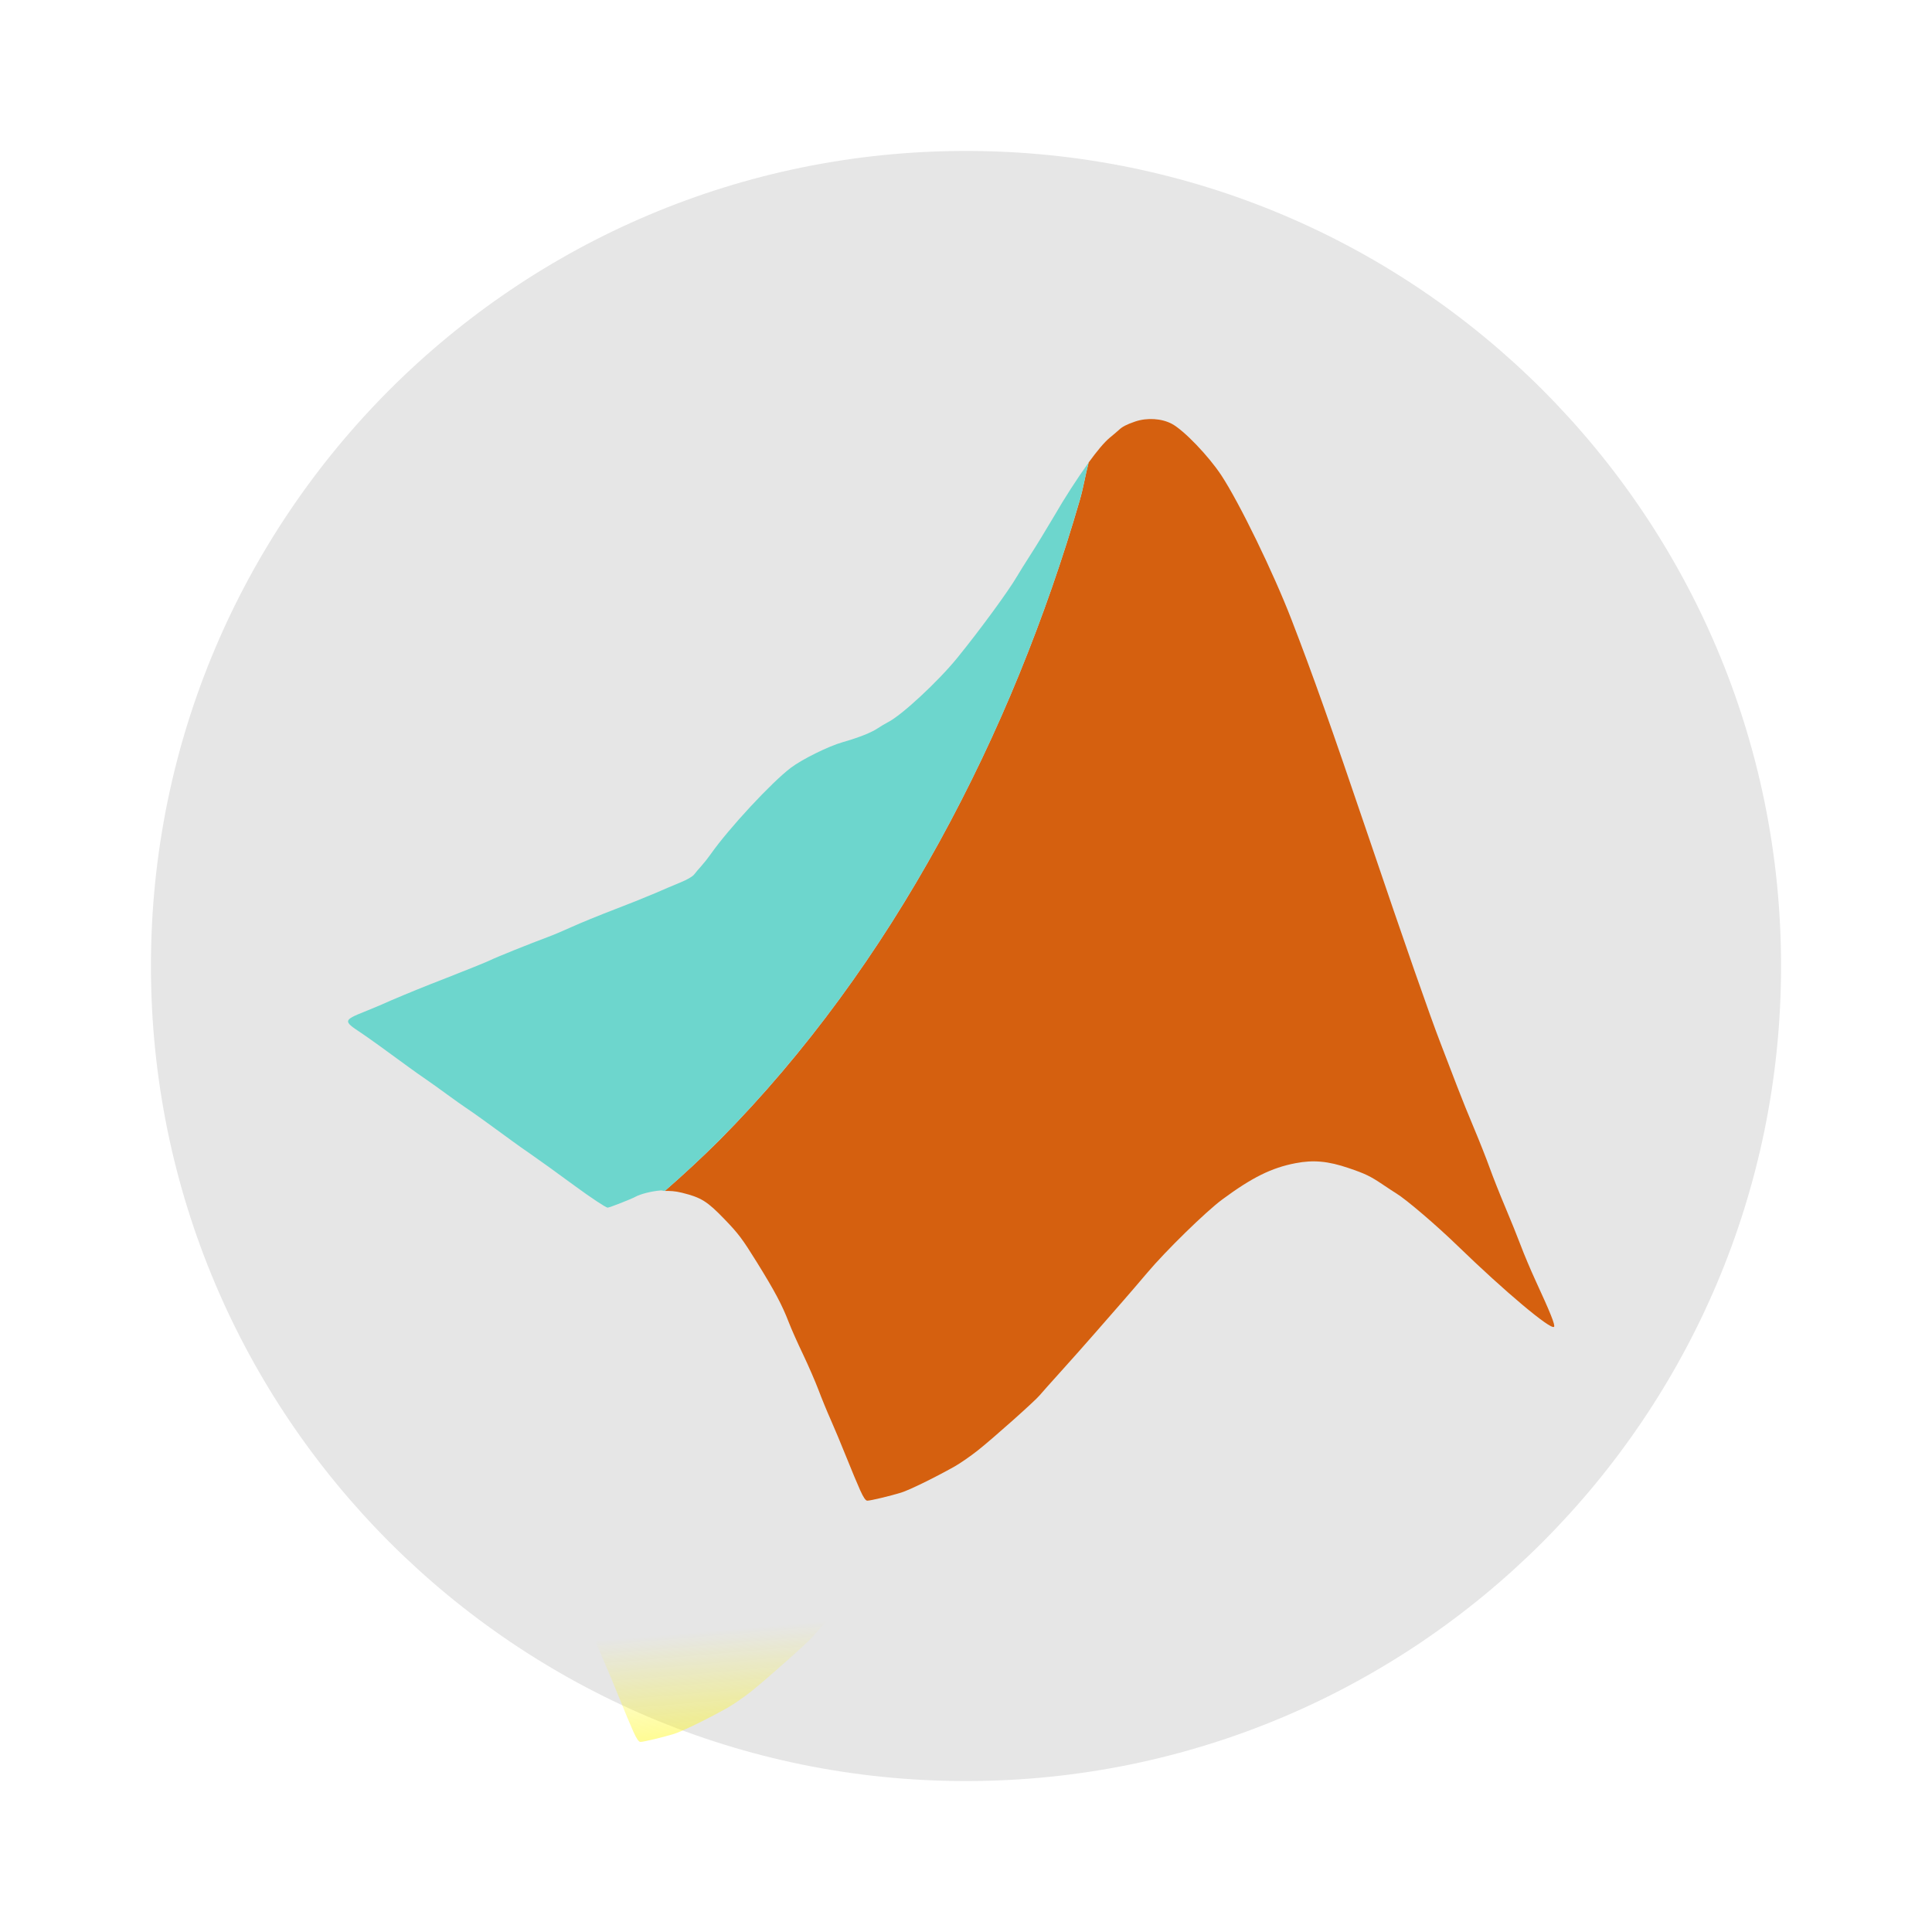
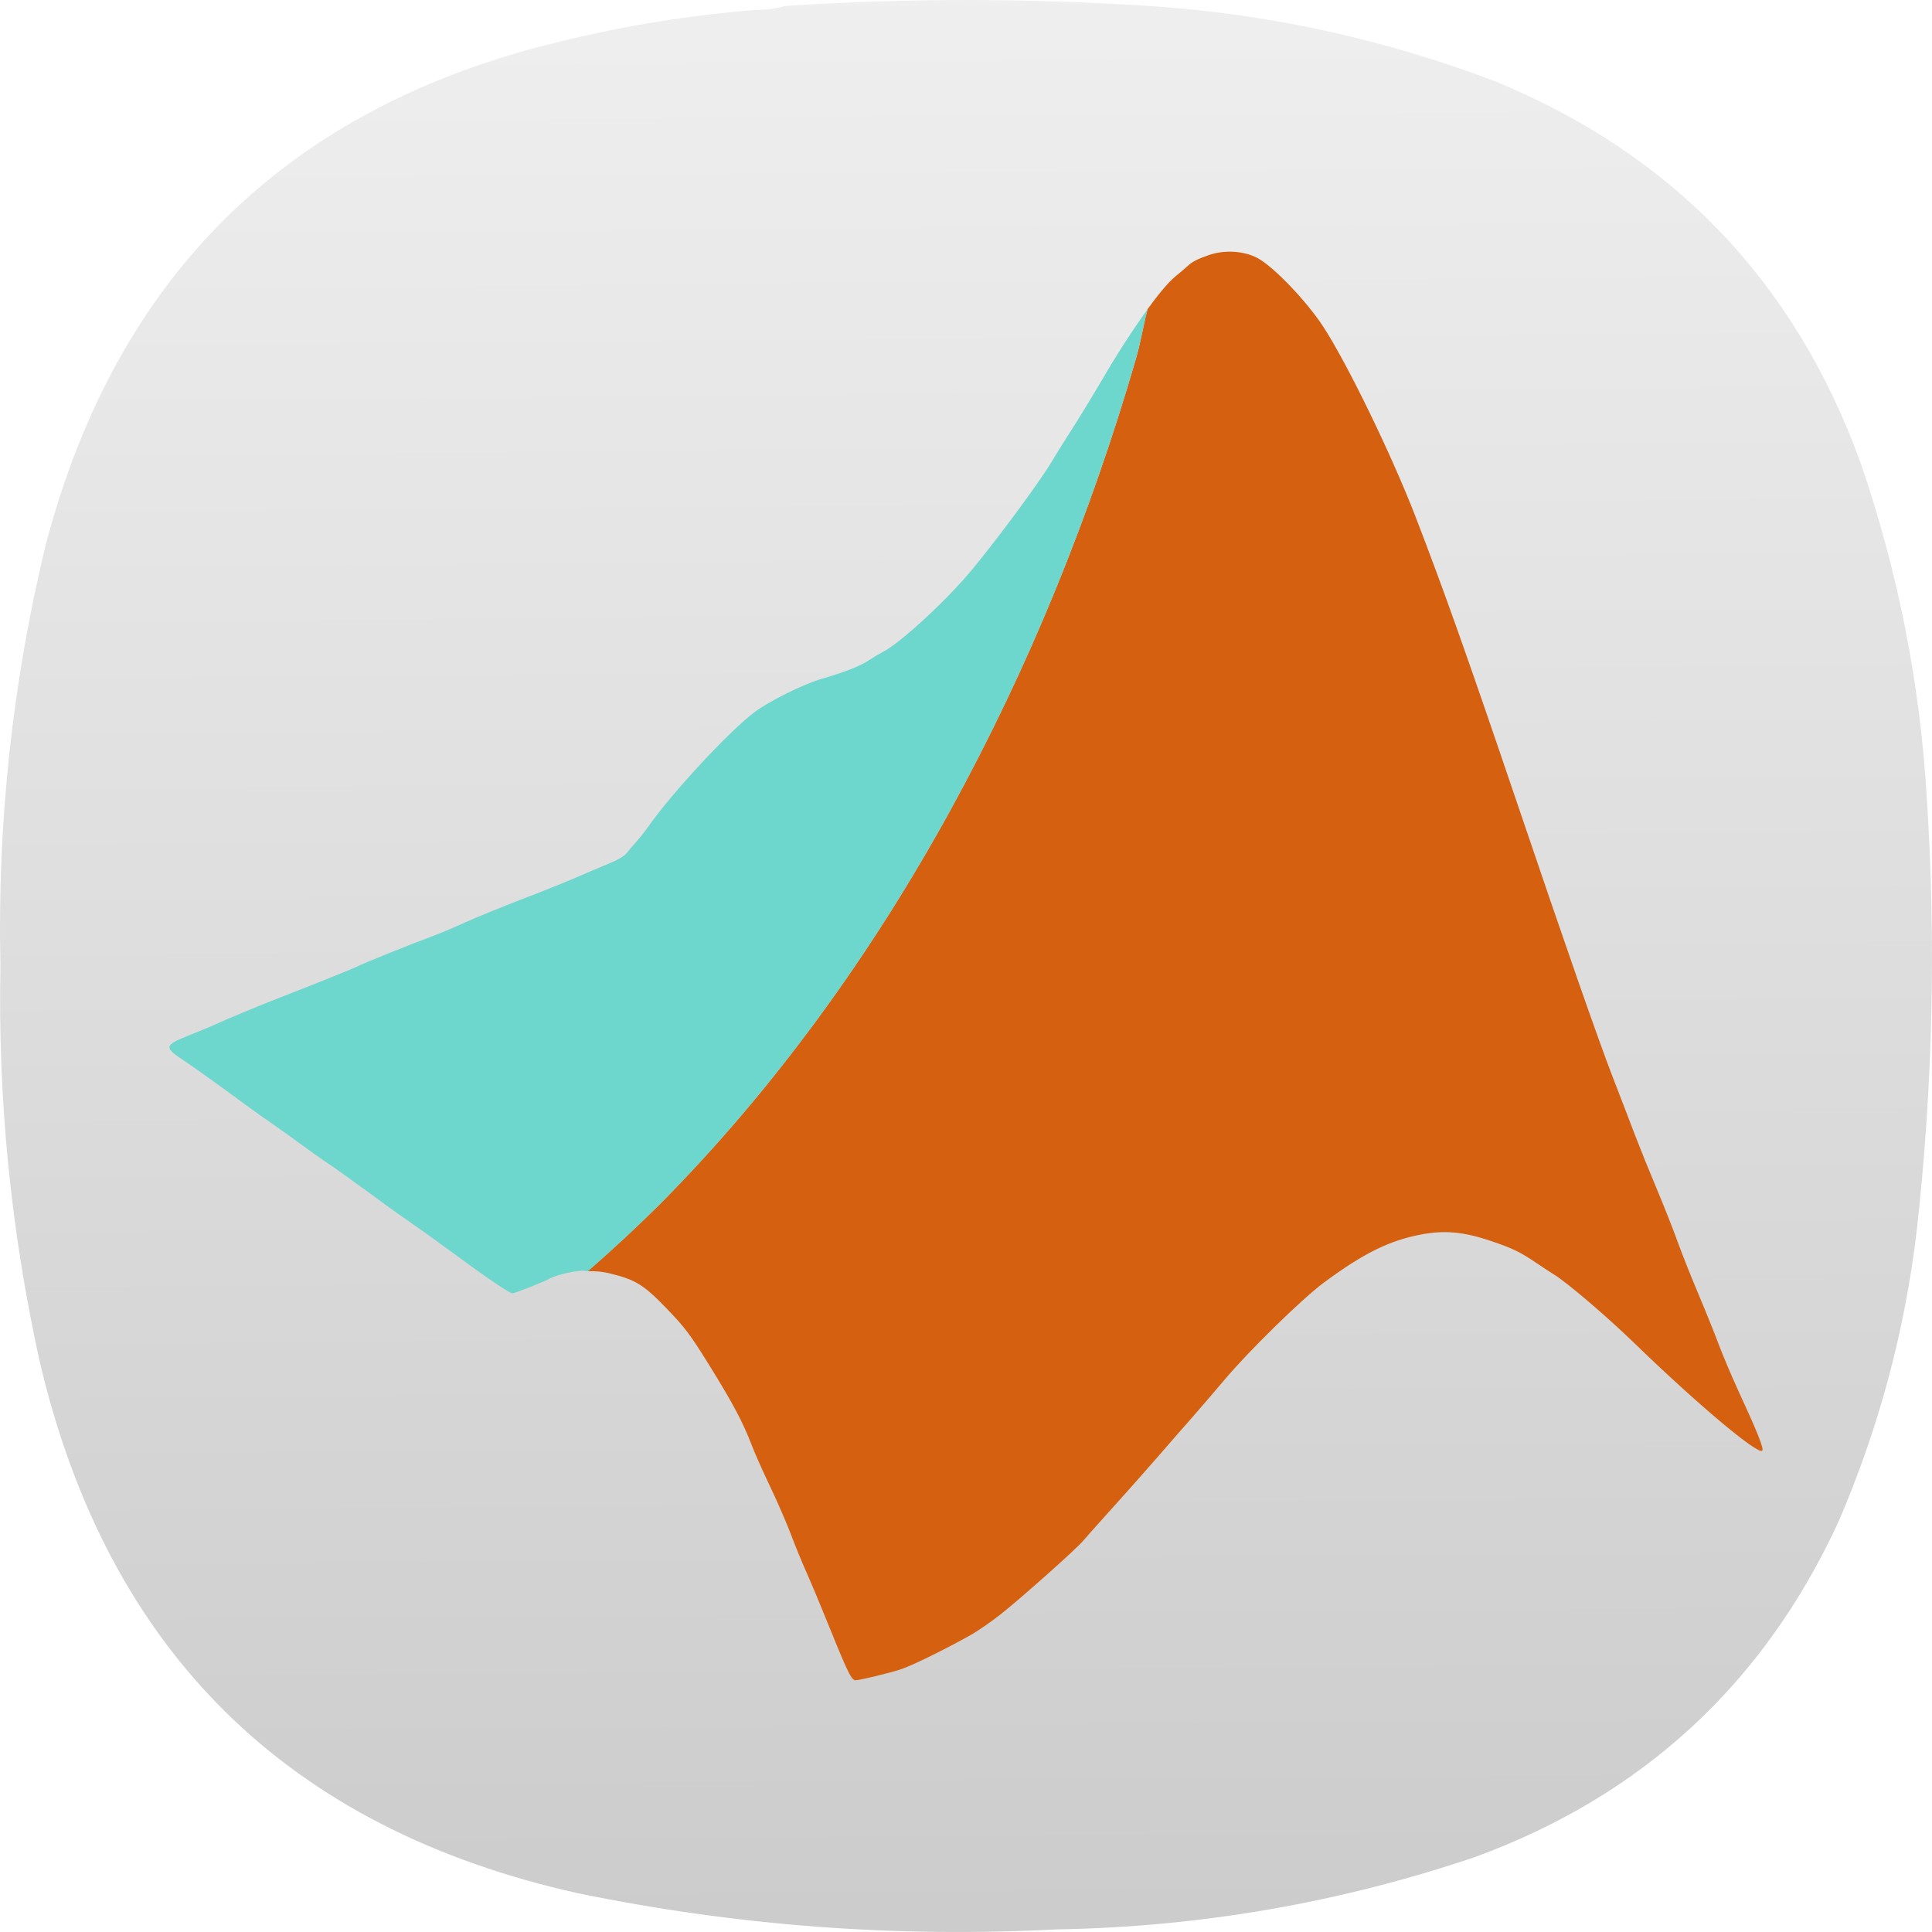
- <svg xmlns="http://www.w3.org/2000/svg" width="64" height="64">
-   <defs>
-     <linearGradient id="a" x1="22.858" x2="22.274" y1="43.732" y2="36.825" gradientTransform="translate(-2.88 12.914) scale(1.1197)" gradientUnits="userSpaceOnUse">
-       <stop stop-color="#fff80f" offset="0" />
-       <stop stop-color="#fff80f" stop-opacity="0" offset="1" />
+ <svg xmlns="http://www.w3.org/2000/svg" xmlns:xlink="http://www.w3.org/1999/xlink" width="133.964mm" height="133.963mm" viewBox="0 0 133.964 133.963" version="1.1" id="svg948" xml:space="preserve">
+   <defs id="defs945">
+     <linearGradient id="linearGradient1549">
+       <stop style="stop-color:#cccccc;stop-opacity:1;" offset="0" id="stop1545" />
+       <stop style="stop-color:#f9f9f9;stop-opacity:1" offset="1" id="stop1547" />
    </linearGradient>
+     <linearGradient xlink:href="#linearGradient1549" id="linearGradient1551" x1="188.319" y1="377.154" x2="184.751" y2="-113.354" gradientUnits="userSpaceOnUse" />
+     <linearGradient xlink:href="#linearGradient1549" id="linearGradient1699" gradientUnits="userSpaceOnUse" x1="188.319" y1="377.154" x2="184.751" y2="-113.354" />
  </defs>
-   <circle cx="32" cy="32" r="27" fill="#e6e6e6" fill-rule="evenodd" style="paint-order:stroke fill markers" />
-   <path d="M22.023 39.452c.176-.002.328 0 .572.06.639.16.831.28 1.415.886.452.469.582.642 1.06 1.412.597.964.836 1.414 1.06 1.994.08.211.292.686.469 1.055.176.37.408.902.515 1.185.106.283.288.726.404.985.115.258.348.814.516 1.234.168.42.376.919.462 1.107.11.243.179.342.236.342.104 0 .762-.157 1.115-.266.267-.082 1.083-.48 1.763-.86.184-.102.536-.345.782-.54.512-.406 1.906-1.648 2.05-1.827.054-.066.37-.42.702-.788.332-.367.855-.956 1.163-1.31s.71-.816.896-1.026c.185-.211.54-.625.79-.92.616-.733 1.953-2.04 2.496-2.441.989-.731 1.634-1.05 2.428-1.202.592-.114 1.076-.07 1.756.161.554.188.722.269 1.14.551.173.116.37.246.438.287.327.198 1.34 1.063 2.046 1.749 1.542 1.495 3.073 2.782 3.182 2.673.048-.048-.117-.46-.612-1.532-.164-.357-.385-.88-.491-1.164-.106-.283-.338-.857-.515-1.275s-.408-1.002-.514-1.297c-.106-.295-.337-.88-.513-1.298a51.435 51.435 0 0 1-.56-1.386c-.131-.345-.378-.99-.55-1.432-.358-.925-1.164-3.236-2.403-6.89-1.234-3.639-1.835-5.332-2.54-7.157-.6-1.554-1.72-3.857-2.32-4.772-.423-.643-1.24-1.494-1.64-1.709-.342-.182-.824-.212-1.221-.076-.287.099-.42.168-.538.28a9.333 9.333 0 0 1-.299.254c-.188.156-.428.448-.7.822-.11.413-.171.822-.29 1.235a57.856 57.856 0 0 1-2.006 5.767 53.692 53.692 0 0 1-2.653 5.57 49.34 49.34 0 0 1-1.571 2.66c-.552.869-1.131 1.719-1.738 2.546s-1.24 1.634-1.903 2.413a39.841 39.841 0 0 1-2.07 2.258 37.433 37.433 0 0 1-1.81 1.682z" fill="#d5600f" />
-   <path d="M22.023 39.452a37.403 37.403 0 0 0 1.808-1.682 39.861 39.861 0 0 0 2.07-2.258 42.892 42.892 0 0 0 1.904-2.412 46.07 46.07 0 0 0 1.738-2.547 49.3 49.3 0 0 0 1.572-2.659 53.683 53.683 0 0 0 2.652-5.57 57.85 57.85 0 0 0 2.005-5.768c.12-.413.181-.822.291-1.235a22.331 22.331 0 0 0-1.145 1.778c-.254.43-.604 1.005-.78 1.276-.174.27-.374.591-.445.713-.287.493-1.237 1.789-1.985 2.709-.634.779-1.836 1.895-2.29 2.125a3.903 3.903 0 0 0-.336.2c-.221.148-.63.31-1.178.467-.463.132-1.33.561-1.703.842-.637.48-2.061 2.014-2.655 2.86a4.765 4.765 0 0 1-.315.399c-.081.088-.187.213-.235.277-.054.071-.234.175-.468.27-.209.085-.561.235-.783.333a41.69 41.69 0 0 1-1.364.547c-.529.203-1.174.467-1.432.585s-.63.276-.827.348c-.547.202-1.715.672-1.897.765-.089.045-.785.327-1.548.625a52.07 52.07 0 0 0-1.723.7c-.184.086-.577.253-.872.37-.709.284-.715.314-.134.696.202.133.91.642 1.605 1.154.145.106.397.285.56.396.162.111.486.343.72.515.234.172.51.367.614.435.171.11.876.617 1.551 1.114.145.107.397.285.56.396.275.19.879.624 1.499 1.08.504.37 1.015.709 1.071.709.058 0 .78-.282.916-.358.17-.094.54-.188.836-.211.047-.004.1.016.143.016z" fill="#6dd6cd" />
-   <path d="M23.448 52.015c-1.268-.037-2.754.149-4.47.6.041.088.065.153.105.235.177.37.407.903.514 1.186s.289.726.404.984c.116.258.348.813.516 1.233.169.421.376.919.462 1.107.11.243.18.344.238.343.104 0 .76-.157 1.113-.266.267-.083 1.084-.481 1.763-.86a7.36 7.36 0 0 0 .783-.54c.512-.406 1.907-1.647 2.052-1.826.053-.066.367-.42.7-.788l.104-.118c-1.067-.738-2.457-1.237-4.284-1.29z" fill="url(#a)" />
+   <g id="layer1" transform="translate(-38.0182,-81.51864)">
+     <g id="g192-1" transform="matrix(0.3527778,0,0,0.3527778,38.0187,81.51847)" style="fill:url(#linearGradient1551);fill-opacity:1">
+       <path d="m 148.375,1.961 c 2.07,0.023 4.047,-0.242 5.93,-0.789 24.785,-1.625 49.566,-1.559 74.343,0.195 22.469,1.75 44.219,6.625 65.25,14.625 34.965,14.395 58.887,39.36 71.774,74.899 7.367,21.398 11.719,43.402 13.051,66.007 1.839,28.391 1.179,56.715 -1.981,84.981 -2.363,19.867 -7.504,38.969 -15.422,57.312 -14.683,31.801 -38.472,53.739 -71.375,65.809 -26.664,9.008 -54.082,13.754 -82.254,14.23 C 176,380.879 144.633,378.508 113.574,372.117 56.414,359.387 21.156,324.535 7.793,267.574 2.125,241.93 -0.445,215.977 0.082,189.707 -0.551,161.773 2.418,134.238 8.98,107.098 22.988,53.84 56.797,20.836 110.414,8.086 122.906,5.035 135.559,2.992 148.375,1.961 Z" style="fill:url(#linearGradient1699);fill-opacity:1;fill-rule:evenodd;stroke:none" id="path194-8" />
+     </g>
+     <g id="g1651" transform="translate(0.6551602,9.166484)">
+       <path d="m 78.122,160.498 c 0.487,-0.006 0.907,0 1.581,0.166 1.767,0.442 2.297,0.774 3.912,2.449 1.25,1.297 1.609,1.775 2.93,3.904 1.65,2.665 2.311,3.909 2.93,5.512 0.221,0.583 0.807,1.896 1.297,2.917 0.487,1.023 1.128,2.494 1.424,3.276 0.293,0.782 0.796,2.007 1.117,2.723 0.318,0.713 0.962,2.25 1.427,3.411 0.464,1.161 1.039,2.541 1.277,3.06 0.304,0.672 0.495,0.945 0.652,0.945 0.288,0 2.107,-0.434 3.082,-0.735 0.738,-0.227 2.994,-1.327 4.874,-2.377 0.509,-0.282 1.482,-0.954 2.162,-1.493 1.415,-1.122 5.269,-4.556 5.667,-5.051 0.149,-0.182 1.023,-1.161 1.941,-2.178 0.918,-1.015 2.364,-2.643 3.215,-3.622 0.851,-0.979 1.963,-2.256 2.477,-2.836 0.511,-0.583 1.493,-1.728 2.184,-2.543 1.703,-2.026 5.399,-5.64 6.9,-6.748 2.734,-2.021 4.517,-2.903 6.712,-3.323 1.637,-0.315 2.975,-0.194 4.855,0.445 1.532,0.52 1.996,0.744 3.152,1.523 0.478,0.321 1.023,0.68 1.211,0.793 0.904,0.547 3.704,2.939 5.656,4.835 4.263,4.133 8.495,7.691 8.797,7.39 0.133,-0.133 -0.323,-1.272 -1.692,-4.235 -0.453,-0.987 -1.064,-2.433 -1.357,-3.218 -0.293,-0.782 -0.934,-2.369 -1.424,-3.525 -0.489,-1.156 -1.128,-2.77 -1.421,-3.586 -0.293,-0.816 -0.932,-2.433 -1.418,-3.588 a 142.194,142.194 0 0 1 -1.548,-3.832 c -0.362,-0.954 -1.045,-2.737 -1.52,-3.959 -0.99,-2.557 -3.218,-8.946 -6.643,-19.048 -3.411,-10.06 -5.073,-14.74 -7.022,-19.786 -1.659,-4.296 -4.755,-10.663 -6.414,-13.192 -1.169,-1.778 -3.428,-4.13 -4.534,-4.725 -0.945,-0.503 -2.278,-0.586 -3.375,-0.21 -0.793,0.274 -1.161,0.464 -1.487,0.774 a 25.801,25.801 0 0 1 -0.827,0.702 c -0.52,0.431 -1.183,1.239 -1.935,2.272 -0.304,1.142 -0.473,2.272 -0.802,3.414 a 159.945,159.945 0 0 1 -5.546,15.943 148.433,148.433 0 0 1 -7.334,15.398 136.402,136.402 0 0 1 -4.343,7.354 c -1.526,2.402 -3.127,4.752 -4.805,7.038 -1.678,2.286 -3.428,4.517 -5.261,6.671 a 110.142,110.142 0 0 1 -5.723,6.242 103.485,103.485 0 0 1 -5.004,4.65 z" fill="#d5600f" id="path1618" style="stroke-width:2.765" />
+       <path d="m 78.122,160.498 a 103.402,103.402 0 0 0 4.998,-4.65 110.197,110.197 0 0 0 5.723,-6.242 118.576,118.576 0 0 0 5.264,-6.668 127.362,127.362 0 0 0 4.805,-7.041 136.291,136.291 0 0 0 4.346,-7.351 148.408,148.408 0 0 0 7.332,-15.398 159.928,159.928 0 0 0 5.543,-15.946 c 0.332,-1.142 0.5,-2.272 0.804,-3.414 a 61.735,61.735 0 0 0 -3.165,4.915 c -0.702,1.189 -1.67,2.778 -2.156,3.528 -0.481,0.746 -1.034,1.634 -1.23,1.971 -0.793,1.363 -3.42,4.946 -5.488,7.489 -1.753,2.154 -5.076,5.239 -6.331,5.875 a 10.79,10.79 0 0 0 -0.929,0.553 c -0.611,0.409 -1.742,0.857 -3.257,1.291 -1.28,0.365 -3.677,1.551 -4.708,2.328 -1.761,1.327 -5.698,5.568 -7.34,7.907 a 13.173,13.173 0 0 1 -0.871,1.103 c -0.224,0.243 -0.517,0.589 -0.65,0.766 -0.149,0.196 -0.647,0.484 -1.294,0.746 -0.578,0.235 -1.551,0.65 -2.165,0.921 a 115.253,115.253 0 0 1 -3.771,1.512 c -1.462,0.561 -3.246,1.291 -3.959,1.617 -0.713,0.326 -1.742,0.763 -2.286,0.962 -1.512,0.558 -4.741,1.858 -5.244,2.115 -0.246,0.124 -2.17,0.904 -4.279,1.728 a 143.949,143.949 0 0 0 -4.763,1.935 c -0.509,0.238 -1.595,0.699 -2.411,1.023 -1.96,0.785 -1.977,0.868 -0.37,1.924 0.558,0.368 2.516,1.775 4.437,3.19 0.401,0.293 1.098,0.788 1.548,1.095 0.448,0.307 1.344,0.948 1.99,1.424 0.647,0.475 1.41,1.015 1.697,1.203 0.473,0.304 2.422,1.706 4.288,3.08 0.401,0.296 1.098,0.788 1.548,1.095 0.76,0.525 2.43,1.725 4.144,2.986 1.393,1.023 2.806,1.96 2.961,1.96 0.16,0 2.156,-0.78 2.532,-0.99 0.47,-0.26 1.493,-0.52 2.311,-0.583 0.13,-0.011 0.276,0.044 0.395,0.044 z" fill="#6dd6cd" id="path1620" style="stroke-width:2.765" />
+     </g>
+   </g>
</svg>
